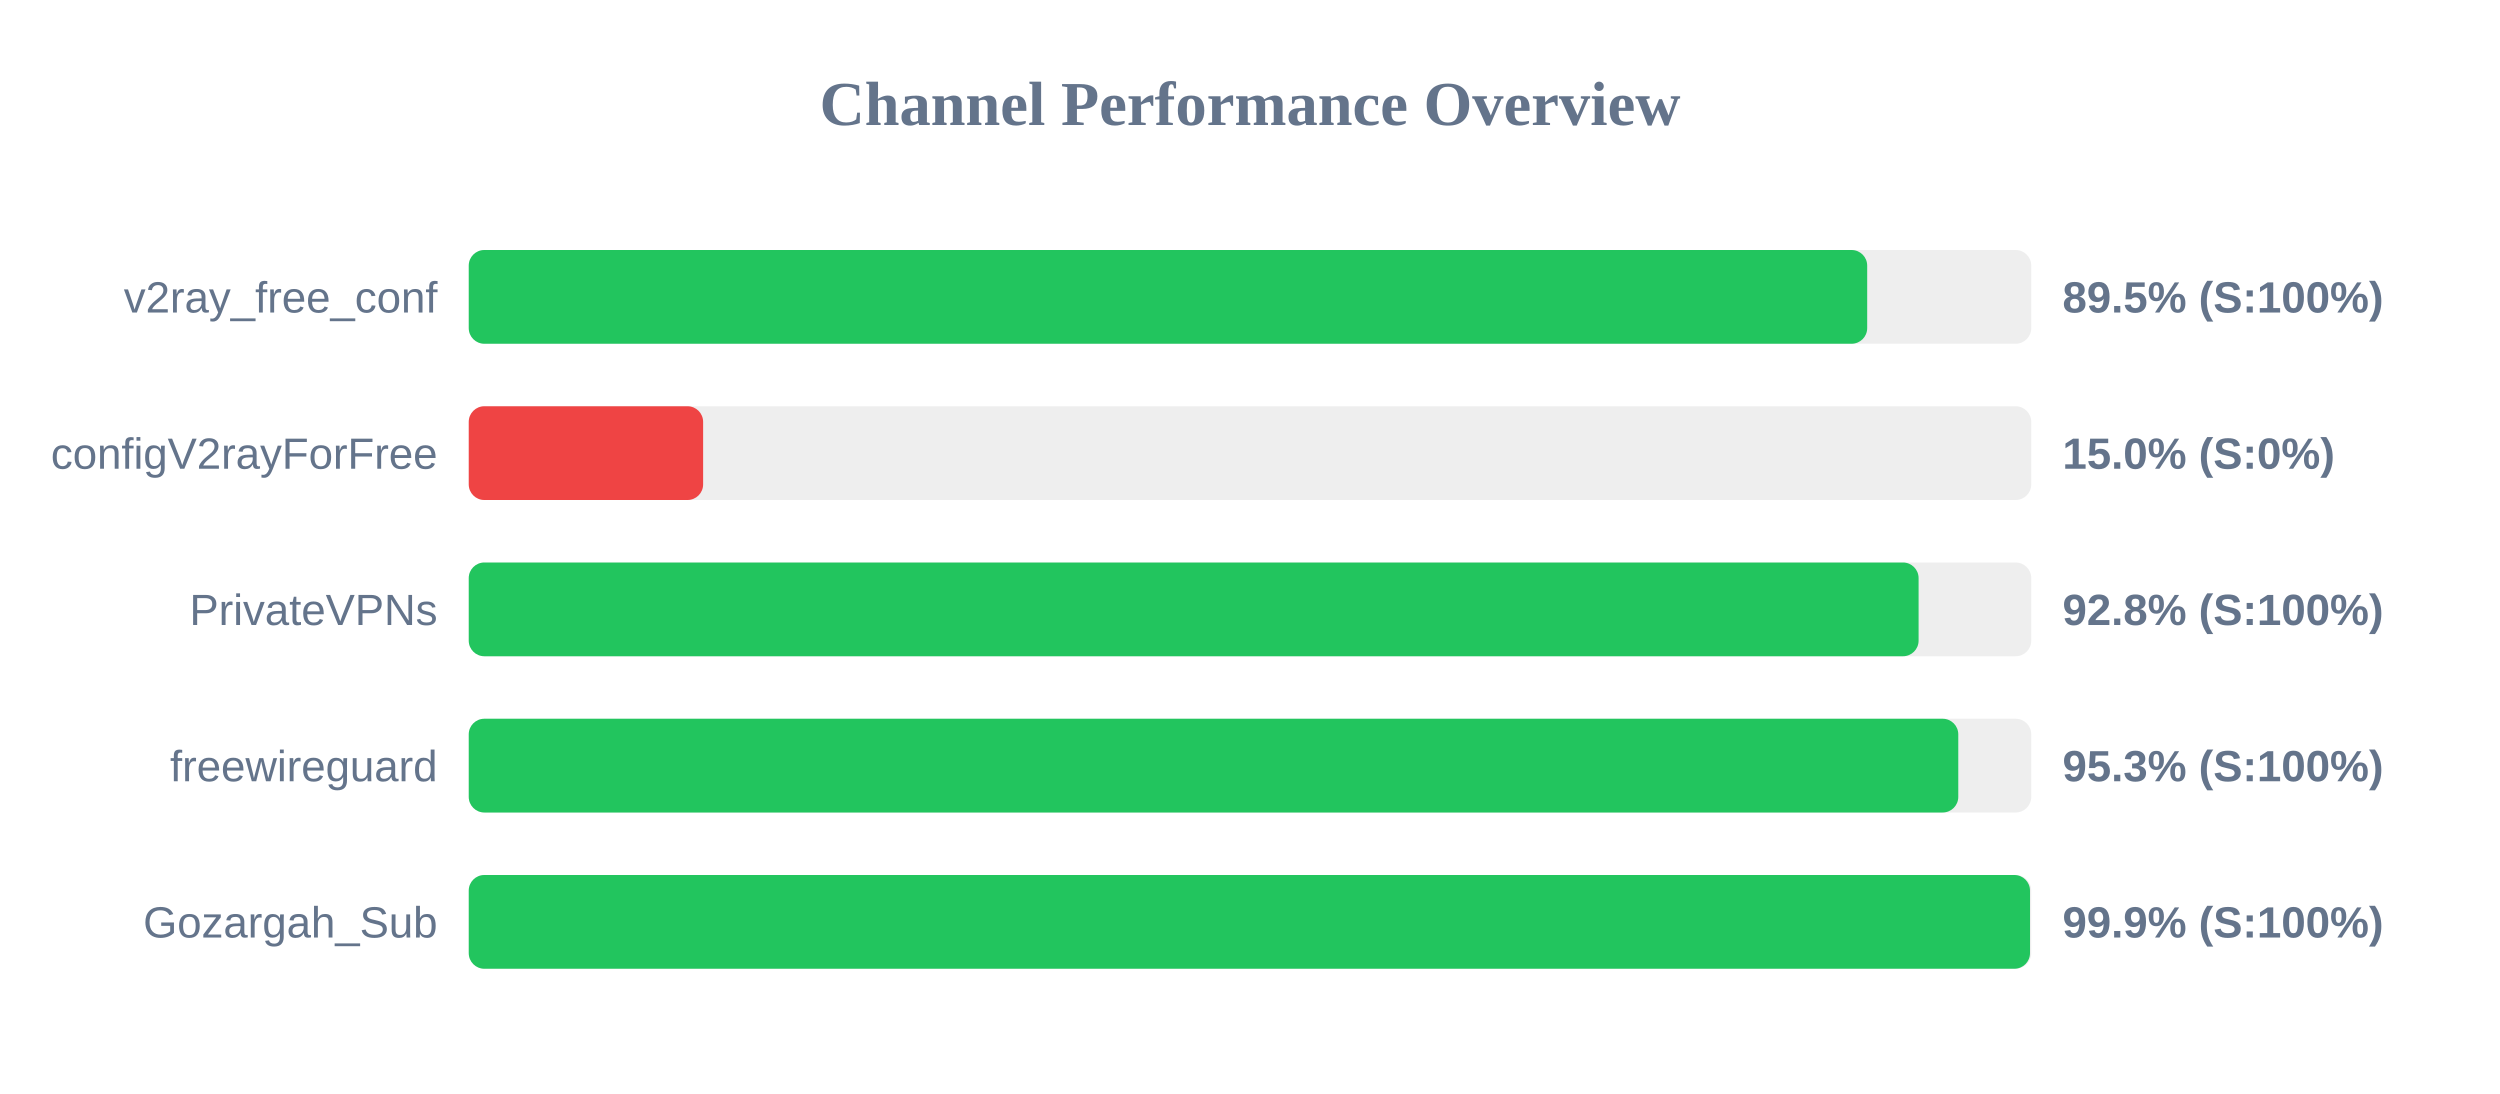
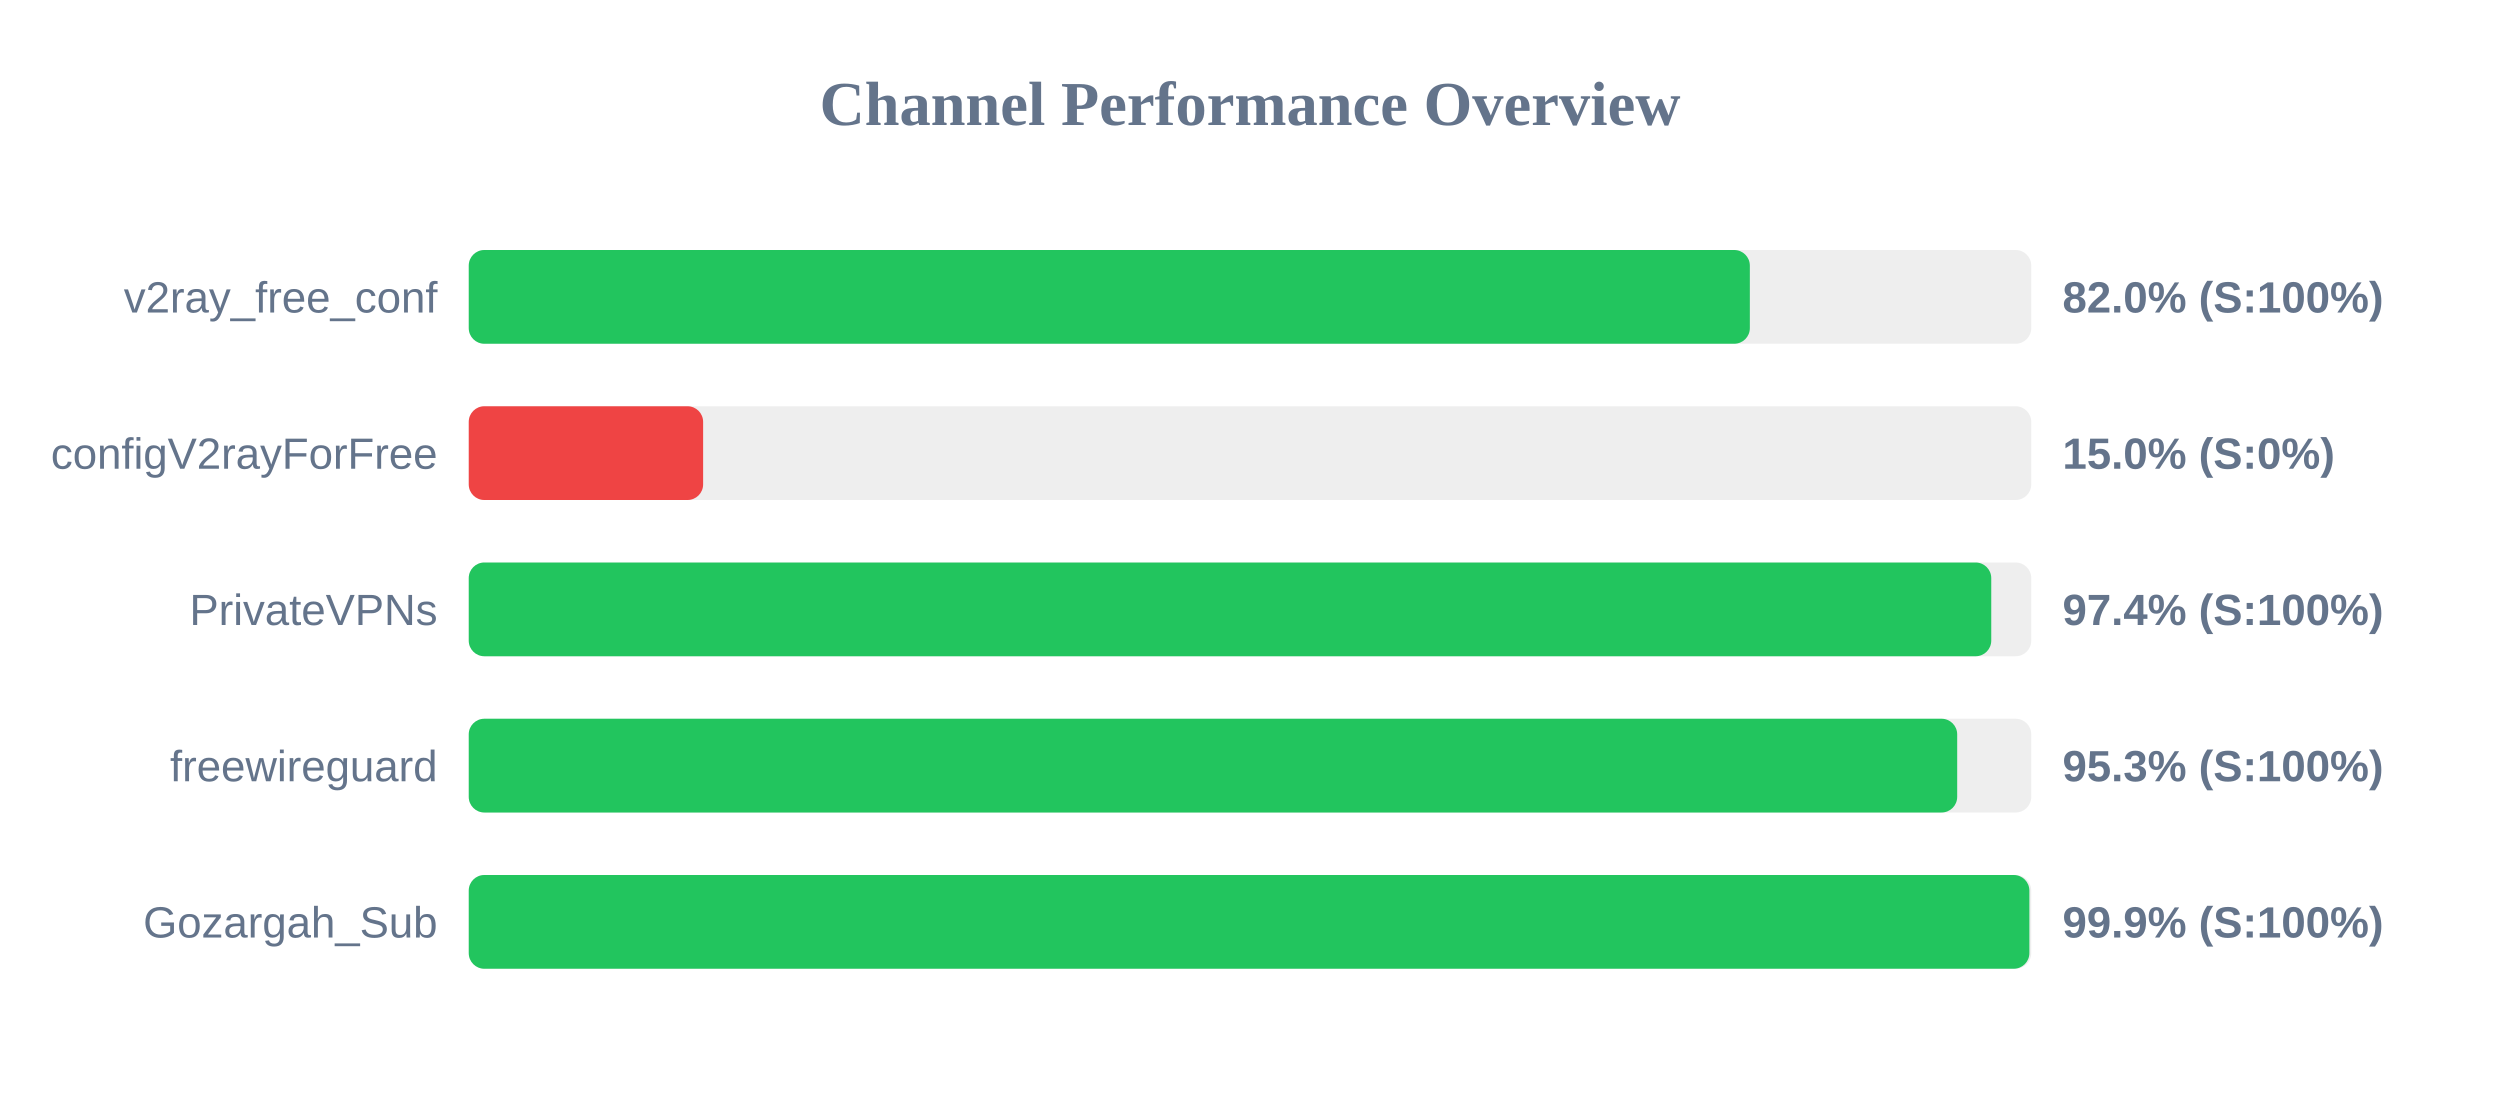
<svg xmlns="http://www.w3.org/2000/svg" width="800" height="350" version="1.1">
  <style>
        .row { font: 14px Arial; fill: #64748b; }
        .score { font: bold 14px Arial; fill: #64748b; }
    </style>
  <text x="400" y="40" text-anchor="middle" font-size="20px" font-weight="bold" fill="#64748b">Channel Performance Overview</text>
  <rect x="150" y="80" width="500" height="30" fill="#eee" rx="5" />
-   <rect x="150" y="80" width="447.5" height="30" fill="#22c55e" rx="5" />
+   <rect x="150" y="80" width="409.95" height="30" fill="#22c55e" rx="5" />
  <text x="140" y="100" text-anchor="end" class="row">v2ray_free_conf</text>
-   <text x="660" y="100" text-anchor="start" class="score">89.5% (S:100%)</text>
+   <text x="660" y="100" text-anchor="start" class="score">82.0% (S:100%)</text>
  <rect x="150" y="130" width="500" height="30" fill="#eee" rx="5" />
  <rect x="150" y="130" width="75.0" height="30" fill="#ef4444" rx="5" />
  <text x="140" y="150" text-anchor="end" class="row">configV2rayForFree</text>
  <text x="660" y="150" text-anchor="start" class="score">15.0% (S:0%)</text>
  <rect x="150" y="180" width="500" height="30" fill="#eee" rx="5" />
-   <rect x="150" y="180" width="463.95" height="30" fill="#22c55e" rx="5" />
+   <rect x="150" y="180" width="487.2" height="30" fill="#22c55e" rx="5" />
  <text x="140" y="200" text-anchor="end" class="row">PrivateVPNs</text>
-   <text x="660" y="200" text-anchor="start" class="score">92.8% (S:100%)</text>
+   <text x="660" y="200" text-anchor="start" class="score">97.4% (S:100%)</text>
  <rect x="150" y="230" width="500" height="30" fill="#eee" rx="5" />
-   <rect x="150" y="230" width="476.65" height="30" fill="#22c55e" rx="5" />
+   <rect x="150" y="230" width="476.3" height="30" fill="#22c55e" rx="5" />
  <text x="140" y="250" text-anchor="end" class="row">freewireguard</text>
  <text x="660" y="250" text-anchor="start" class="score">95.3% (S:100%)</text>
  <rect x="150" y="280" width="500" height="30" fill="#eee" rx="5" />
-   <rect x="150" y="280" width="499.6" height="30" fill="#22c55e" rx="5" />
+   <rect x="150" y="280" width="499.4" height="30" fill="#22c55e" rx="5" />
  <text x="140" y="300" text-anchor="end" class="row">Gozargah_Sub</text>
  <text x="660" y="300" text-anchor="start" class="score">99.9% (S:100%)</text>
</svg>
